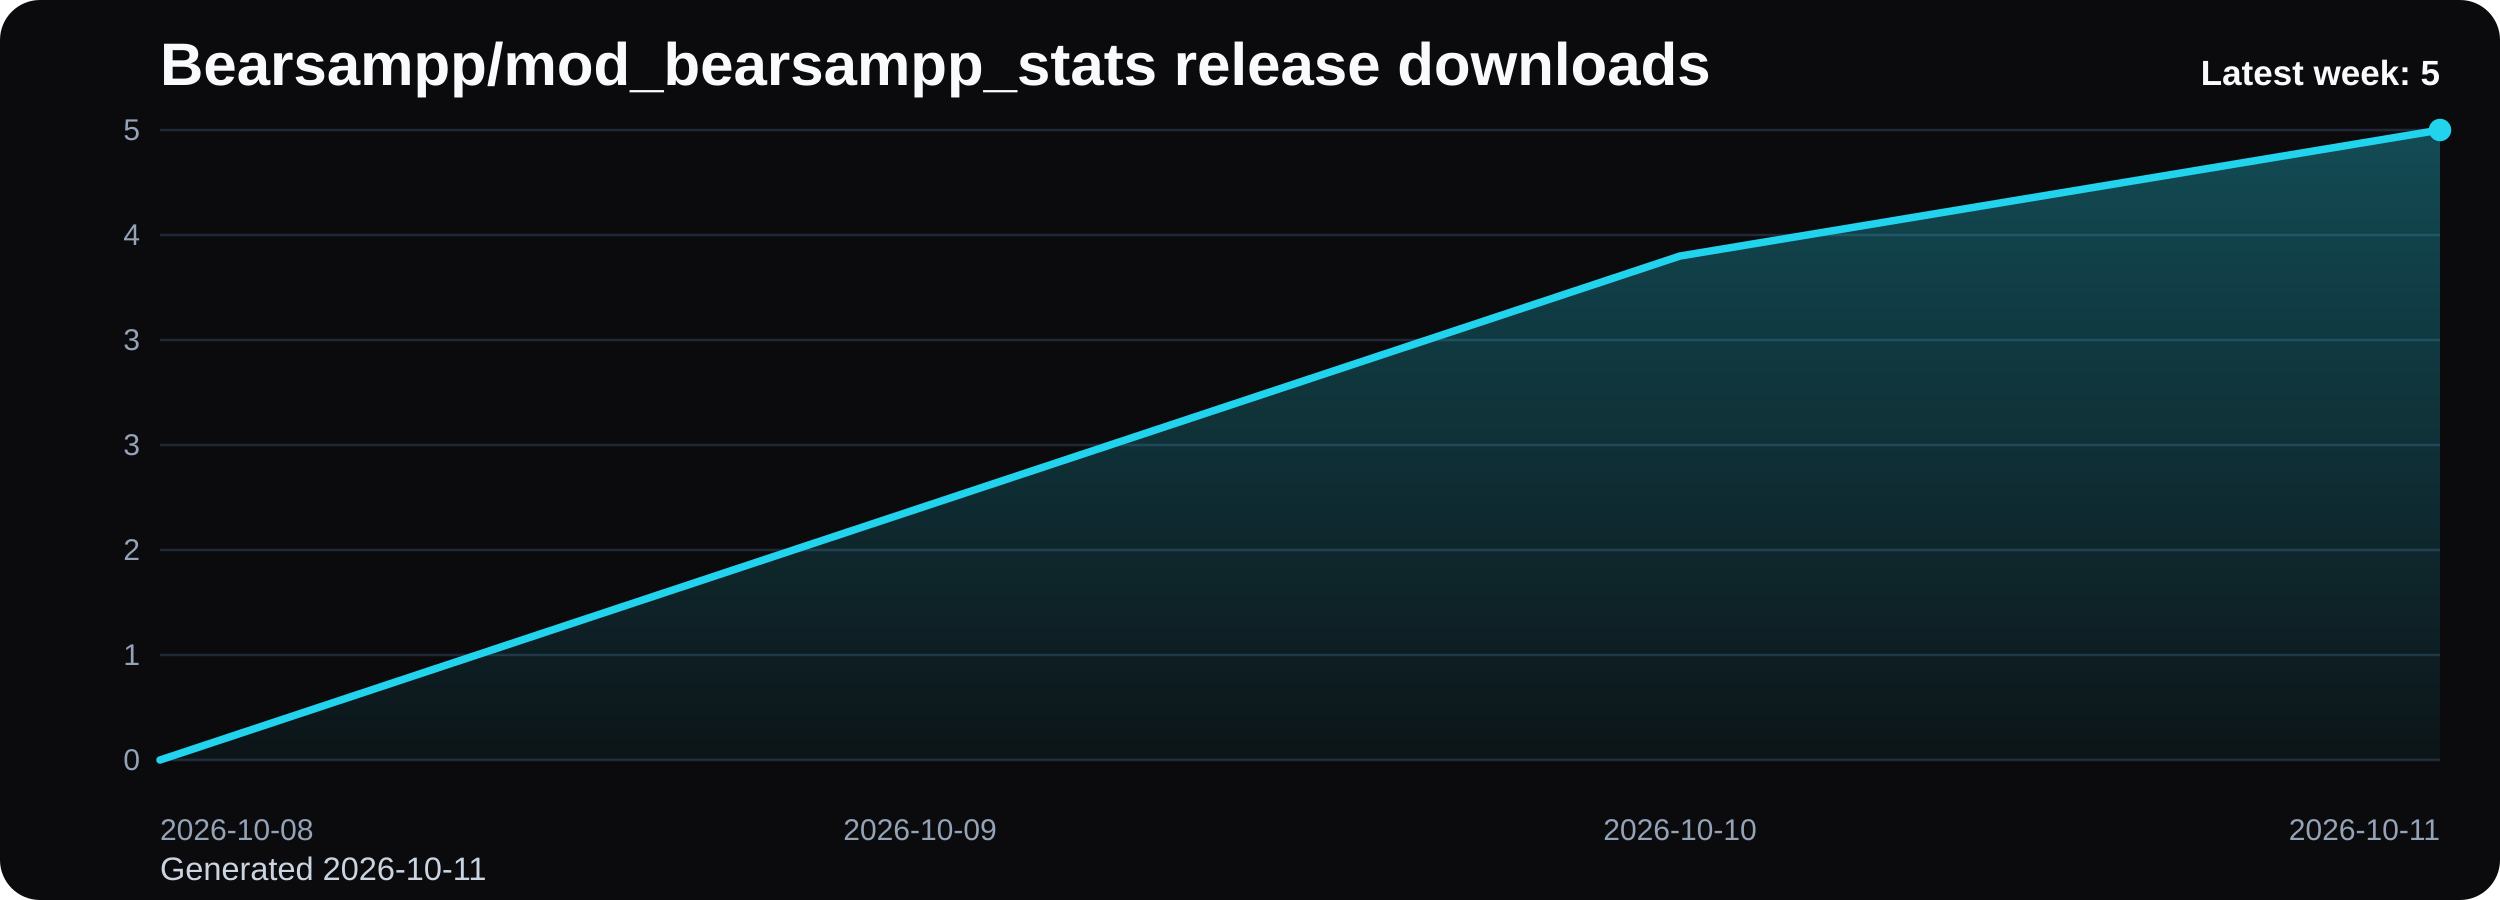
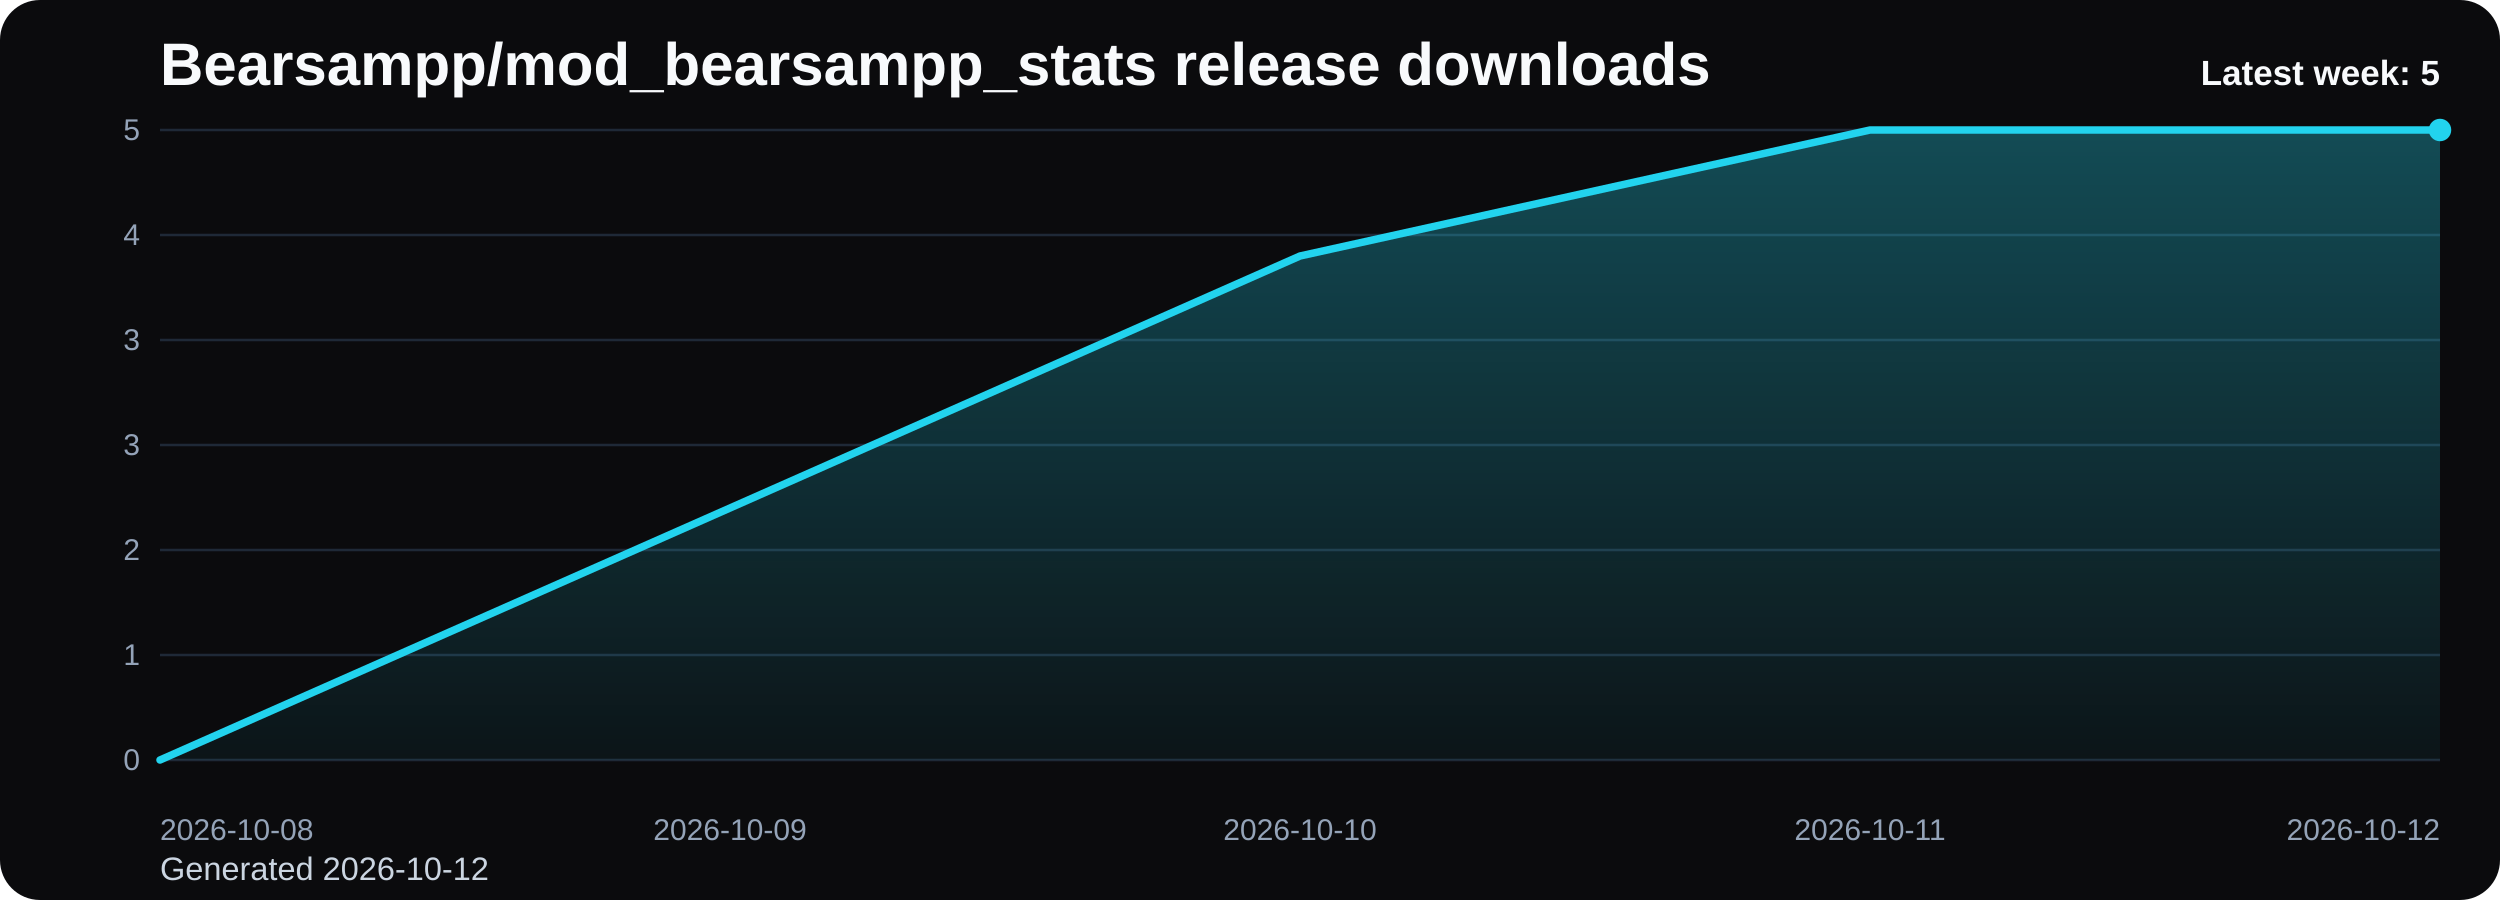
<svg xmlns="http://www.w3.org/2000/svg" viewBox="0 0 1000 360" role="img" aria-label="Bearsampp/mod_bearsampp_stats release downloads chart">
  <defs>
    <linearGradient id="fill-weekly-black" x1="0" y1="0" x2="0" y2="1">
      <stop offset="0%" stop-color="#22d3ee" stop-opacity="0.32" />
      <stop offset="100%" stop-color="#22d3ee" stop-opacity="0.05" />
    </linearGradient>
    <style>
      .bg { fill: #0b0b0d; }
      .title { font: 700 24px Arial, sans-serif; fill: #f8fafc; }
      .sub { font: 400 13px Arial, sans-serif; fill: #cbd5e1; }
      .grid { stroke: #1f2937; stroke-width: 1; }
      .axis { font: 400 12px Arial, sans-serif; fill: #94a3b8; }
      .line { fill: none; stroke: #22d3ee; stroke-width: 3; stroke-linecap: round; stroke-linejoin: round; }
      .dot { fill: #22d3ee; }
      .value { font: 600 11px Arial, sans-serif; fill: #cbd5e1; }
      .latest { font: 700 14px Arial, sans-serif; fill: #f8fafc; }
    </style>
  </defs>
  <rect class="bg" x="0" y="0" width="1000" height="360" rx="16" />
  <text class="title" x="64" y="34">Bearsampp/mod_bearsampp_stats release downloads</text>
-   <text class="sub" x="64" y="352">Generated 2026-10-11</text>
+   <text class="sub" x="64" y="352">Generated 2026-10-12</text>
  <line x1="64" y1="52.00" x2="976" y2="52.00" class="grid" />
  <text x="56" y="56.00" text-anchor="end" class="axis">5</text>
  <line x1="64" y1="94.00" x2="976" y2="94.00" class="grid" />
  <text x="56" y="98.00" text-anchor="end" class="axis">4</text>
  <line x1="64" y1="136.00" x2="976" y2="136.00" class="grid" />
  <text x="56" y="140.00" text-anchor="end" class="axis">3</text>
  <line x1="64" y1="178.00" x2="976" y2="178.00" class="grid" />
  <text x="56" y="182.00" text-anchor="end" class="axis">3</text>
  <line x1="64" y1="220.00" x2="976" y2="220.00" class="grid" />
  <text x="56" y="224.00" text-anchor="end" class="axis">2</text>
  <line x1="64" y1="262.00" x2="976" y2="262.00" class="grid" />
  <text x="56" y="266.00" text-anchor="end" class="axis">1</text>
  <line x1="64" y1="304.00" x2="976" y2="304.00" class="grid" />
  <text x="56" y="308.00" text-anchor="end" class="axis">0</text>
-   <path d="M 64.00 304 L 64.00 304.00 L 368.00 203.20 L 672.00 102.40 L 976.00 52.00 L 976.00 304 Z" fill="url(#fill-weekly-black)" />
-   <polyline class="line" points="64.00,304.00 368.00,203.20 672.00,102.40 976.00,52.00" />
+   <path d="M 64.00 304 L 64.00 304.00 L 292.00 203.20 L 520.00 102.40 L 748.00 52.00 L 976.00 52.00 L 976.00 304 Z" fill="url(#fill-weekly-black)" />
+   <polyline class="line" points="64.00,304.00 292.00,203.20 520.00,102.40 748.00,52.00 976.00,52.00" />
  <circle class="dot" cx="976.00" cy="52.00" r="4.5" />
  <text class="axis" x="64.00" y="336" text-anchor="start">2026-10-08</text>
-   <text class="axis" x="368.00" y="336" text-anchor="middle">2026-10-09</text>
-   <text class="axis" x="672.00" y="336" text-anchor="middle">2026-10-10</text>
-   <text class="axis" x="976.00" y="336" text-anchor="end">2026-10-11</text>
+   <text class="axis" x="292.00" y="336" text-anchor="middle">2026-10-09</text>
+   <text class="axis" x="520.00" y="336" text-anchor="middle">2026-10-10</text>
+   <text class="axis" x="748.00" y="336" text-anchor="middle">2026-10-11</text>
+   <text class="axis" x="976.00" y="336" text-anchor="end">2026-10-12</text>
  <text class="latest" x="976" y="34" text-anchor="end">Latest week: 5</text>
</svg>
